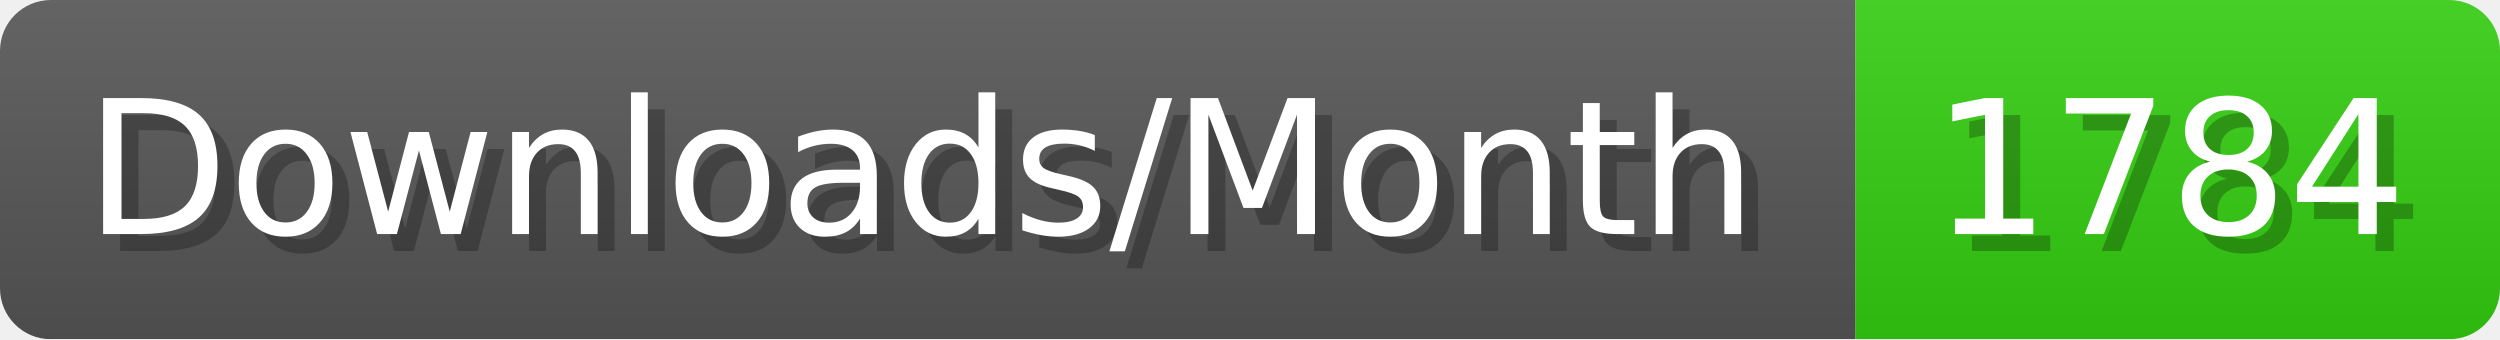
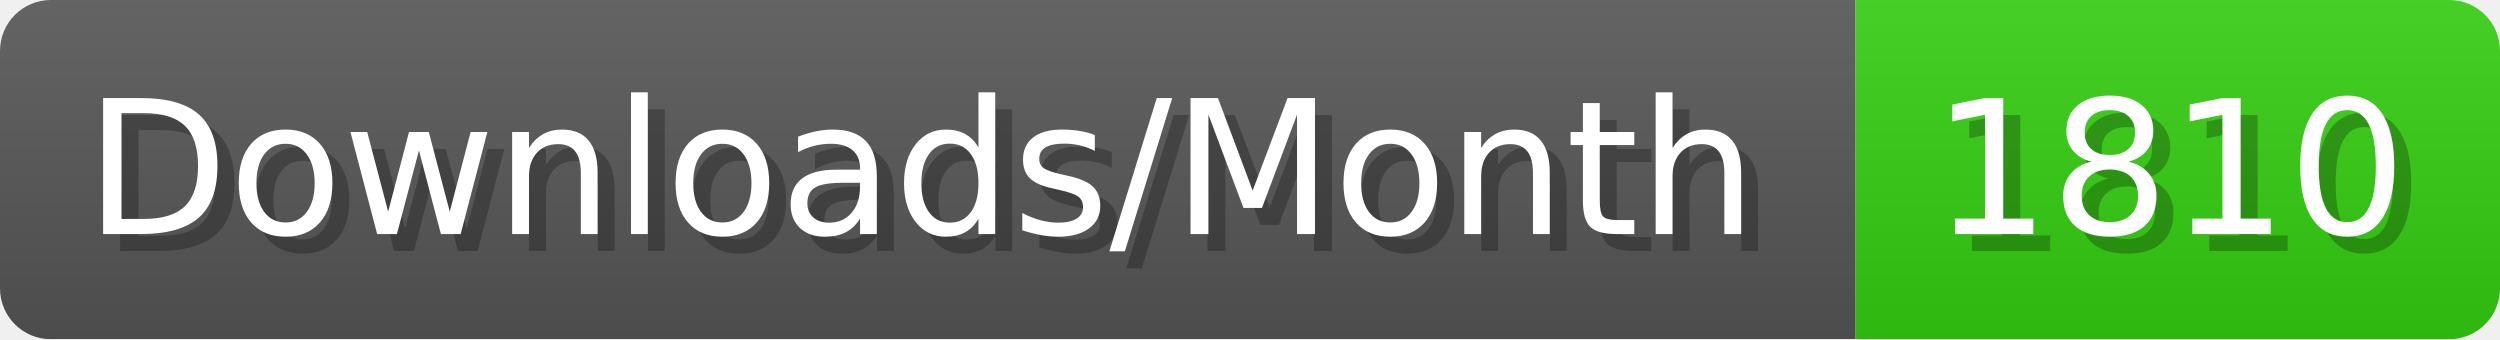
- <svg xmlns="http://www.w3.org/2000/svg" width="147.4" height="20" viewBox="0 0 1474 200" role="img" aria-label="Downloads/Month: 1784">
+ <svg xmlns="http://www.w3.org/2000/svg" width="147.4" height="20" viewBox="0 0 1474 200" role="img" aria-label="Downloads/Month: 1810">
  <linearGradient id="YlXUI" x2="0" y2="100%">
    <stop offset="0" stop-opacity=".1" stop-color="#EEE" />
    <stop offset="1" stop-opacity=".1" />
  </linearGradient>
  <mask id="JHhop">
    <rect width="1474" height="200" rx="30" fill="#FFF" />
  </mask>
  <g mask="url(#JHhop)">
    <rect width="1094" height="200" fill="#555" />
    <rect width="380" height="200" fill="#3C1" x="1094" />
    <rect width="1474" height="200" fill="url(#YlXUI)" />
  </g>
  <g aria-hidden="true" fill="#fff" text-anchor="start" font-family="Verdana,DejaVu Sans,sans-serif" font-size="110">
    <text x="60" y="148" textLength="994" fill="#000" opacity="0.25">Downloads/Month</text>
    <text x="50" y="138" textLength="994">Downloads/Month</text>
-     <text x="1149" y="148" textLength="280" fill="#000" opacity="0.25">1784</text>
-     <text x="1139" y="138" textLength="280">1784</text>
+     <text x="1149" y="148" textLength="280" fill="#000" opacity="0.25">1810</text>
+     <text x="1139" y="138" textLength="280">1810</text>
  </g>
</svg>
